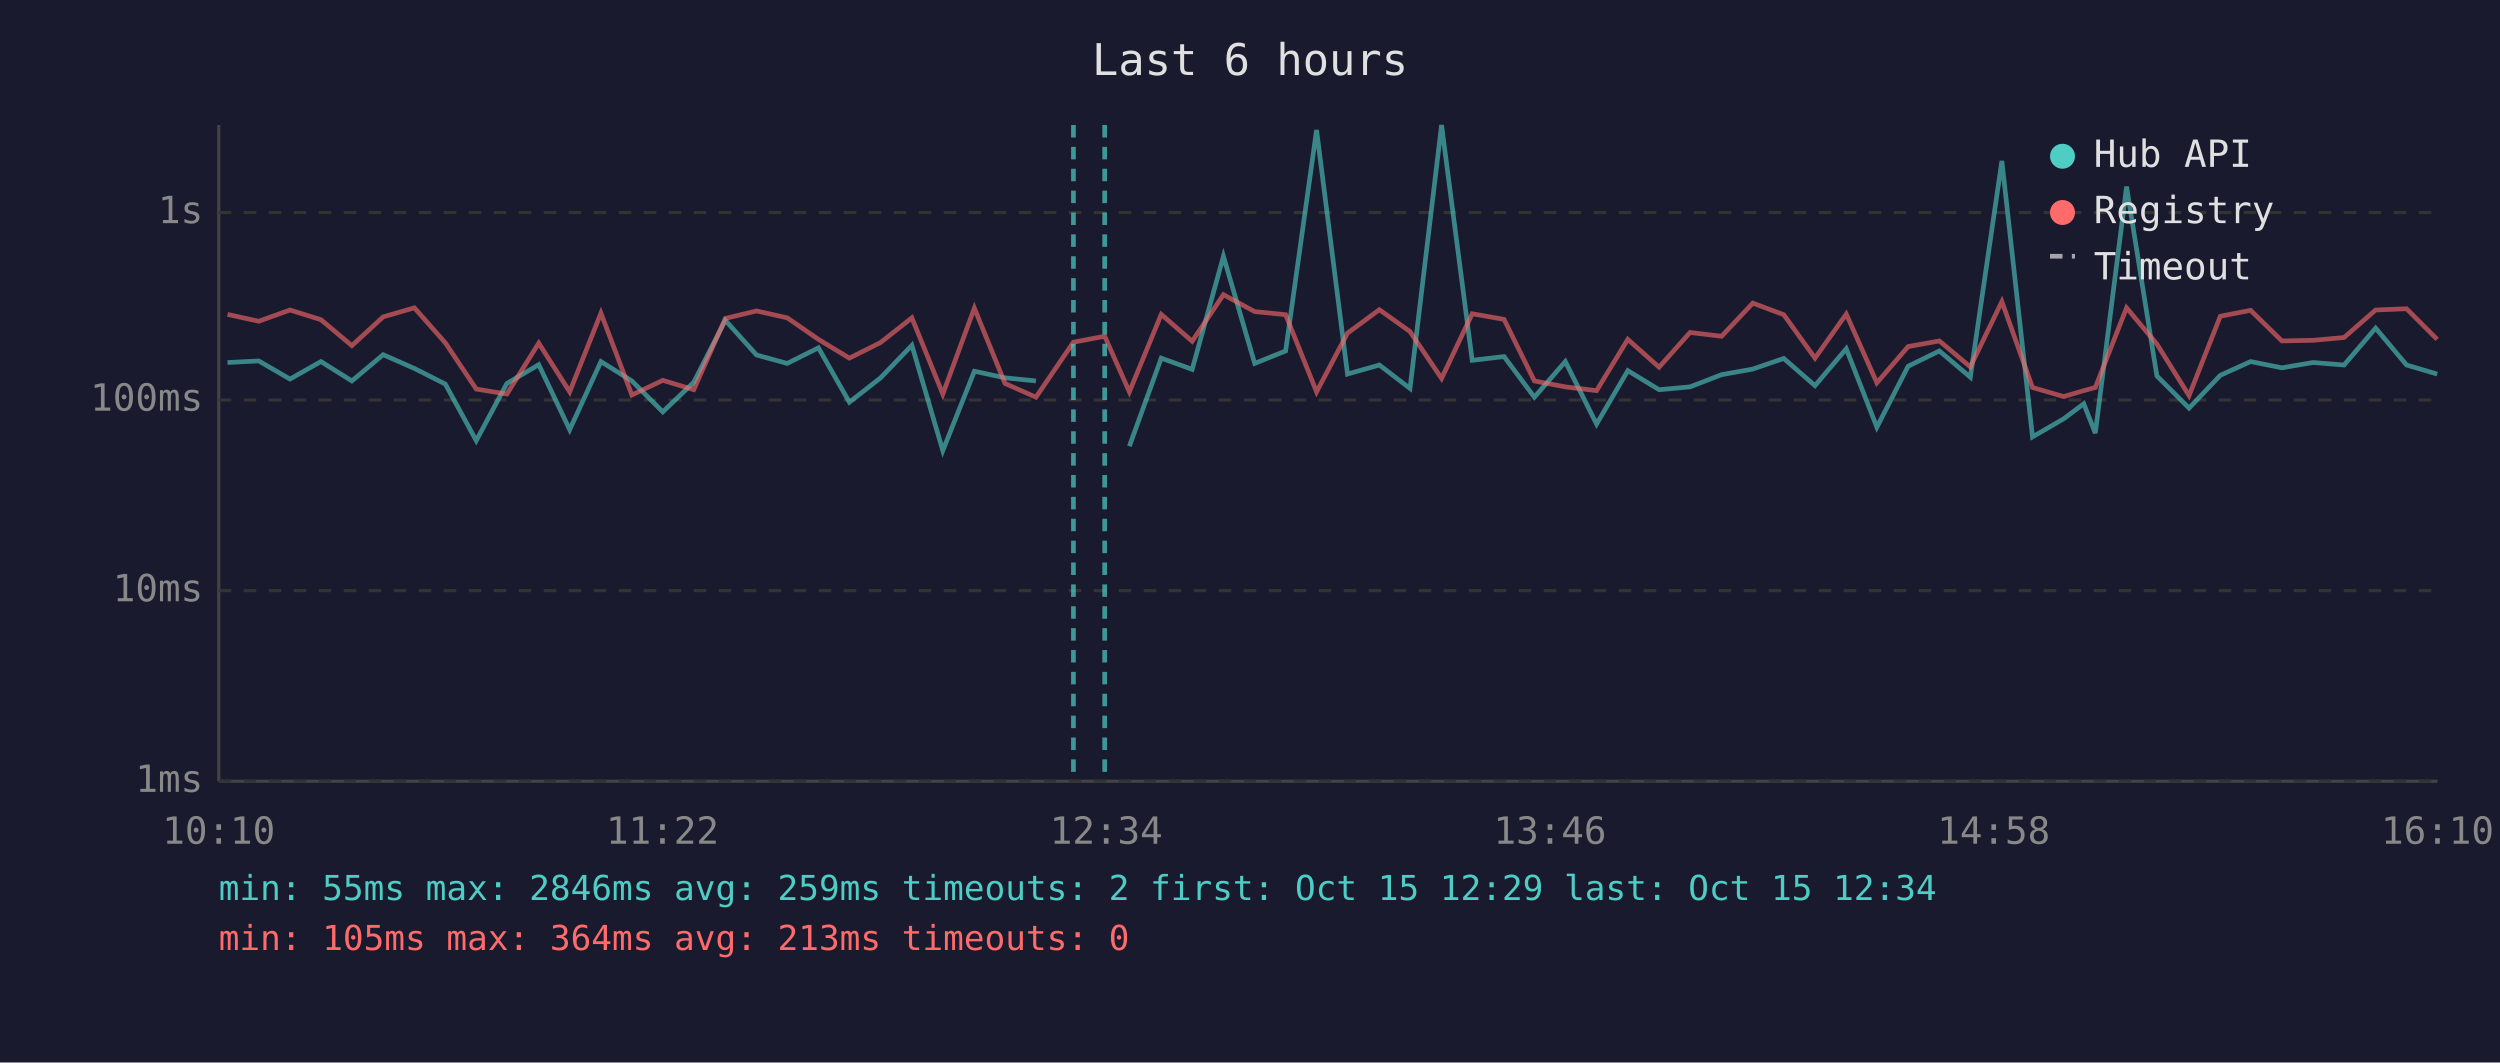
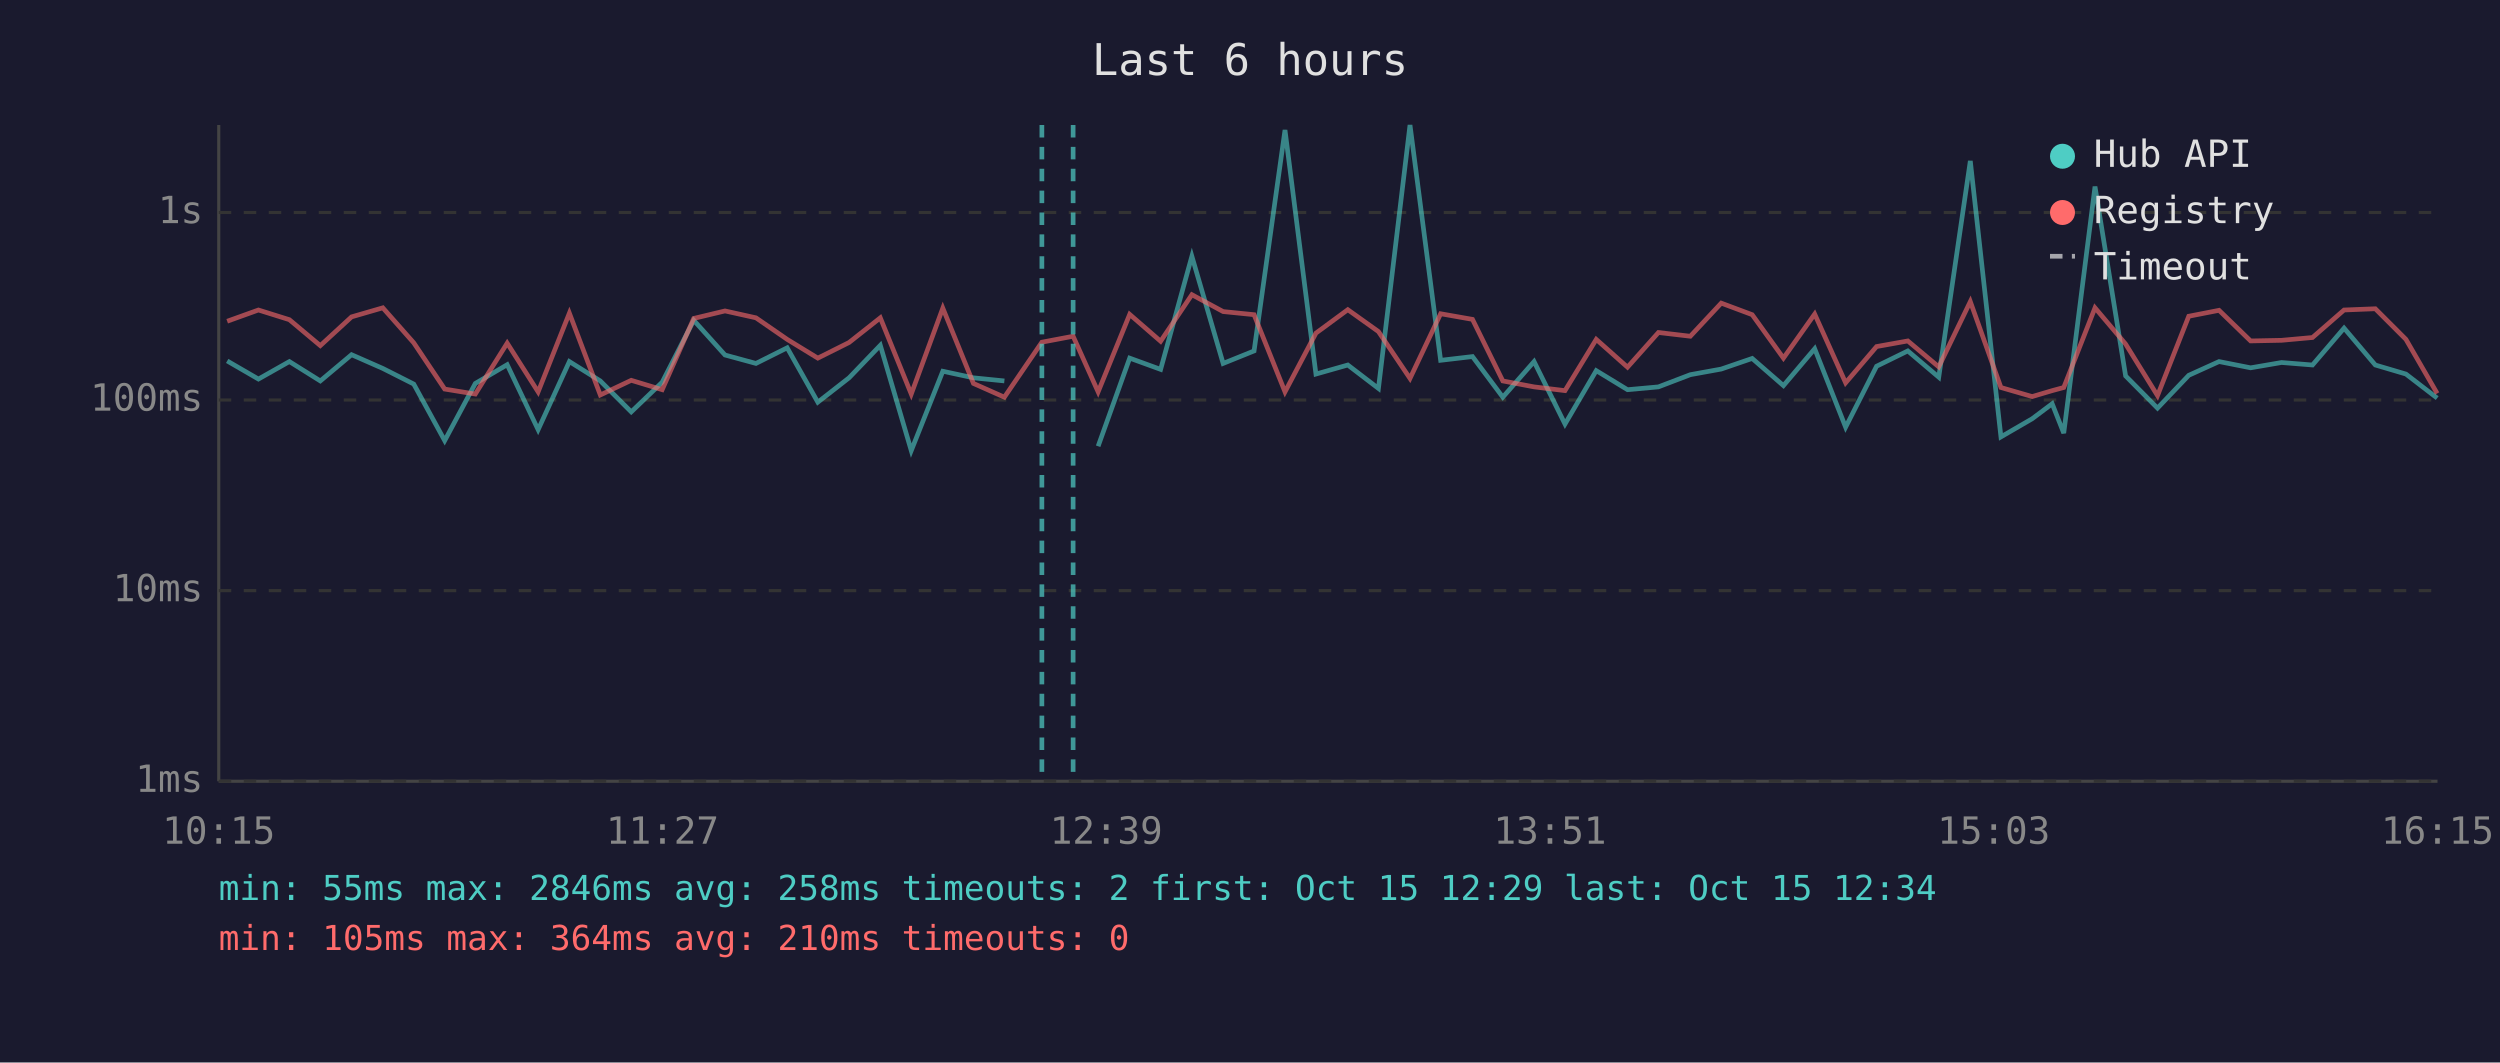
<svg xmlns="http://www.w3.org/2000/svg" viewBox="0 0 800 340" font-family="monospace" font-size="12">
  <rect width="800" height="340" fill="#1a1a2e" />
  <text x="400" y="24" fill="#e0e0e0" font-size="14" text-anchor="middle">Last 6 hours</text>
  <line x1="70" y1="40" x2="70" y2="250" stroke="#444" stroke-width="1" />
  <line x1="70" y1="250" x2="780" y2="250" stroke="#444" stroke-width="1" />
  <line x1="70" y1="250" x2="780" y2="250" stroke="#333" stroke-width="1" stroke-dasharray="4" />
  <text x="65" y="250" fill="#888" text-anchor="end" dominant-baseline="middle">1ms</text>
  <line x1="70" y1="189" x2="780" y2="189" stroke="#333" stroke-width="1" stroke-dasharray="4" />
  <text x="65" y="189" fill="#888" text-anchor="end" dominant-baseline="middle">10ms</text>
  <line x1="70" y1="128" x2="780" y2="128" stroke="#333" stroke-width="1" stroke-dasharray="4" />
  <text x="65" y="128" fill="#888" text-anchor="end" dominant-baseline="middle">100ms</text>
  <line x1="70" y1="68" x2="780" y2="68" stroke="#333" stroke-width="1" stroke-dasharray="4" />
  <text x="65" y="68" fill="#888" text-anchor="end" dominant-baseline="middle">1s</text>
-   <text x="70" y="270" fill="#888" text-anchor="middle">10:10</text>
-   <text x="212" y="270" fill="#888" text-anchor="middle">11:22</text>
-   <text x="354" y="270" fill="#888" text-anchor="middle">12:34</text>
-   <text x="496" y="270" fill="#888" text-anchor="middle">13:46</text>
-   <text x="638" y="270" fill="#888" text-anchor="middle">14:58</text>
-   <text x="780" y="270" fill="#888" text-anchor="middle">16:10</text>
-   <polyline points="72.8,116.0 82.8,115.5 92.8,121.3 102.7,115.7 112.6,121.9 122.6,113.5 132.6,117.9 142.5,122.9 152.4,141.0 162.2,122.7 172.4,116.7 182.3,137.5 192.3,115.7 202.2,121.9 212.1,131.8 222.0,122.3 232.1,102.5 242.1,113.6 251.9,116.3 261.9,111.3 271.8,128.7 281.8,120.9 291.8,110.5 301.7,144.2 311.8,118.8 321.6,120.9 331.5,121.9" fill="none" stroke="#4ecdc4" stroke-width="1.5" opacity="0.6" />
-   <polyline points="361.4,142.8 371.6,114.6 381.5,118.2 391.5,82.0 401.5,116.3 411.4,112.3 421.3,41.6 431.2,119.7 441.4,116.8 451.2,124.3 461.3,40.0 471.1,115.3 481.3,114.1 491.0,127.1 500.9,115.7 510.9,135.7 520.9,118.6 530.9,124.7 540.8,123.8 550.9,119.9 560.9,118.1 570.8,114.7 580.8,123.4 590.8,111.6 600.6,136.7 610.6,117.2 620.6,112.3 630.5,120.7 640.6,51.5 650.4,139.8 660.4,134.0 666.8,129.2 670.5,138.6 680.5,59.7 690.2,120.3 700.5,130.6 710.5,120.1 720.2,115.7 730.2,117.7 740.2,116.0 750.1,116.8 760.2,105.0 770.1,116.8 779.9,119.7" fill="none" stroke="#4ecdc4" stroke-width="1.5" opacity="0.6" />
-   <polyline points="72.8,100.6 82.8,102.8 92.8,99.2 102.7,102.3 112.6,110.6 122.6,101.4 132.6,98.5 142.5,109.7 152.4,124.5 162.2,126.1 172.4,109.8 182.3,125.4 192.3,100.2 202.2,126.4 212.1,121.7 222.0,124.7 232.1,101.9 242.1,99.5 251.9,101.7 261.9,108.6 271.8,114.6 281.8,109.6 291.8,101.7 301.7,126.1 311.8,98.6 321.6,122.7 331.5,127.1 343.5,109.5 353.5,107.6 361.4,125.4 371.6,100.6 381.5,109.2 391.5,94.3 401.5,99.7 411.4,100.7 421.3,125.4 431.2,106.6 441.4,99.1 451.2,106.1 461.3,121.1 471.1,100.4 481.3,102.2 491.0,121.9 500.9,123.8 510.9,125.0 520.9,108.6 530.9,117.5 540.8,106.4 550.9,107.6 560.9,97.0 570.8,100.7 580.8,114.6 590.8,100.5 600.6,122.5 610.6,110.9 620.6,109.1 630.5,117.4 640.6,96.5 650.4,124.0 660.4,126.9 666.8,125.0 670.5,124.0 680.5,98.5 690.2,110.1 700.5,126.6 710.5,101.2 720.2,99.3 730.2,109.1 740.2,108.9 750.1,108.0 760.2,99.2 770.1,98.8 779.9,108.6" fill="none" stroke="#ff6b6b" stroke-width="1.5" opacity="0.6" />
-   <line x1="343.5" y1="40" x2="343.5" y2="250" stroke="#4ecdc4" stroke-width="1.5" stroke-dasharray="4,3" opacity="0.7" />
-   <line x1="353.5" y1="40" x2="353.5" y2="250" stroke="#4ecdc4" stroke-width="1.5" stroke-dasharray="4,3" opacity="0.7" />
+   <text x="70" y="270" fill="#888" text-anchor="middle">10:15</text>
+   <text x="212" y="270" fill="#888" text-anchor="middle">11:27</text>
+   <text x="354" y="270" fill="#888" text-anchor="middle">12:39</text>
+   <text x="496" y="270" fill="#888" text-anchor="middle">13:51</text>
+   <text x="638" y="270" fill="#888" text-anchor="middle">15:03</text>
+   <text x="780" y="270" fill="#888" text-anchor="middle">16:15</text>
+   <polyline points="72.7,115.5 82.7,121.3 92.6,115.7 102.5,121.9 112.5,113.5 122.5,117.9 132.4,122.9 142.3,141.0 152.1,122.7 162.3,116.7 172.2,137.5 182.2,115.7 192.1,121.9 202.0,131.8 211.9,122.3 222.0,102.5 232.0,113.6 241.9,116.3 251.9,111.3 261.7,128.7 271.7,120.9 281.7,110.5 291.6,144.2 301.7,118.8 311.5,120.9 321.4,121.9" fill="none" stroke="#4ecdc4" stroke-width="1.5" opacity="0.6" />
+   <polyline points="351.4,142.8 361.5,114.6 371.4,118.2 381.4,82.0 391.4,116.3 401.3,112.3 411.2,41.6 421.1,119.7 431.3,116.8 441.1,124.3 451.2,40.0 461.0,115.3 471.2,114.1 480.9,127.1 490.9,115.7 500.8,135.7 510.8,118.6 520.8,124.7 530.7,123.8 540.9,119.9 550.8,118.1 560.7,114.7 570.7,123.4 580.7,111.6 590.6,136.7 600.5,117.2 610.5,112.3 620.4,120.7 630.5,51.5 640.3,139.8 650.3,134.0 656.7,129.2 660.4,138.6 670.4,59.7 680.2,120.3 690.4,130.6 700.4,120.1 710.1,115.7 720.2,117.7 730.1,116.0 740.0,116.8 750.1,105.0 760.1,116.8 769.9,119.7 779.9,127.4" fill="none" stroke="#4ecdc4" stroke-width="1.5" opacity="0.6" />
+   <polyline points="72.7,102.8 82.7,99.2 92.6,102.3 102.5,110.6 112.5,101.4 122.5,98.5 132.4,109.7 142.3,124.5 152.1,126.1 162.3,109.8 172.2,125.4 182.2,100.2 192.1,126.4 202.0,121.7 211.9,124.7 222.0,101.9 232.0,99.5 241.9,101.7 251.9,108.6 261.7,114.6 271.7,109.6 281.7,101.7 291.6,126.1 301.7,98.6 311.5,122.7 321.4,127.1 333.4,109.5 343.4,107.6 351.4,125.4 361.5,100.6 371.4,109.2 381.4,94.3 391.4,99.7 401.3,100.7 411.2,125.4 421.1,106.6 431.3,99.1 441.1,106.1 451.2,121.1 461.0,100.4 471.2,102.2 480.9,121.9 490.9,123.8 500.8,125.0 510.8,108.6 520.8,117.5 530.7,106.4 540.9,107.6 550.8,97.0 560.7,100.7 570.7,114.6 580.7,100.5 590.6,122.5 600.5,110.9 610.5,109.1 620.4,117.4 630.5,96.5 640.3,124.0 650.3,126.9 656.7,125.0 660.4,124.0 670.4,98.5 680.2,110.1 690.4,126.6 700.4,101.2 710.1,99.3 720.2,109.1 730.1,108.9 740.0,108.0 750.1,99.2 760.1,98.8 769.9,108.6 779.9,125.9" fill="none" stroke="#ff6b6b" stroke-width="1.5" opacity="0.6" />
+   <line x1="333.4" y1="40" x2="333.4" y2="250" stroke="#4ecdc4" stroke-width="1.5" stroke-dasharray="4,3" opacity="0.7" />
+   <line x1="343.4" y1="40" x2="343.4" y2="250" stroke="#4ecdc4" stroke-width="1.5" stroke-dasharray="4,3" opacity="0.7" />
  <circle cx="660" cy="50" r="4" fill="#4ecdc4" />
  <text x="670" y="50" fill="#e0e0e0" dominant-baseline="middle">Hub API</text>
  <circle cx="660" cy="68" r="4" fill="#ff6b6b" />
  <text x="670" y="68" fill="#e0e0e0" dominant-baseline="middle">Registry</text>
  <line x1="656" y1="82" x2="664" y2="82" stroke="#e0e0e0" stroke-width="1.5" stroke-dasharray="4,3" opacity="0.7" />
  <text x="670" y="86" fill="#e0e0e0" dominant-baseline="middle">Timeout</text>
-   <text x="70" y="288" fill="#4ecdc4" font-size="11">min: 55ms  max: 2846ms  avg: 259ms  timeouts: 2  first: Oct 15 12:29  last: Oct 15 12:34</text>
-   <text x="70" y="304" fill="#ff6b6b" font-size="11">min: 105ms  max: 364ms  avg: 213ms  timeouts: 0</text>
+   <text x="70" y="288" fill="#4ecdc4" font-size="11">min: 55ms  max: 2846ms  avg: 258ms  timeouts: 2  first: Oct 15 12:29  last: Oct 15 12:34</text>
+   <text x="70" y="304" fill="#ff6b6b" font-size="11">min: 105ms  max: 364ms  avg: 210ms  timeouts: 0</text>
</svg>
